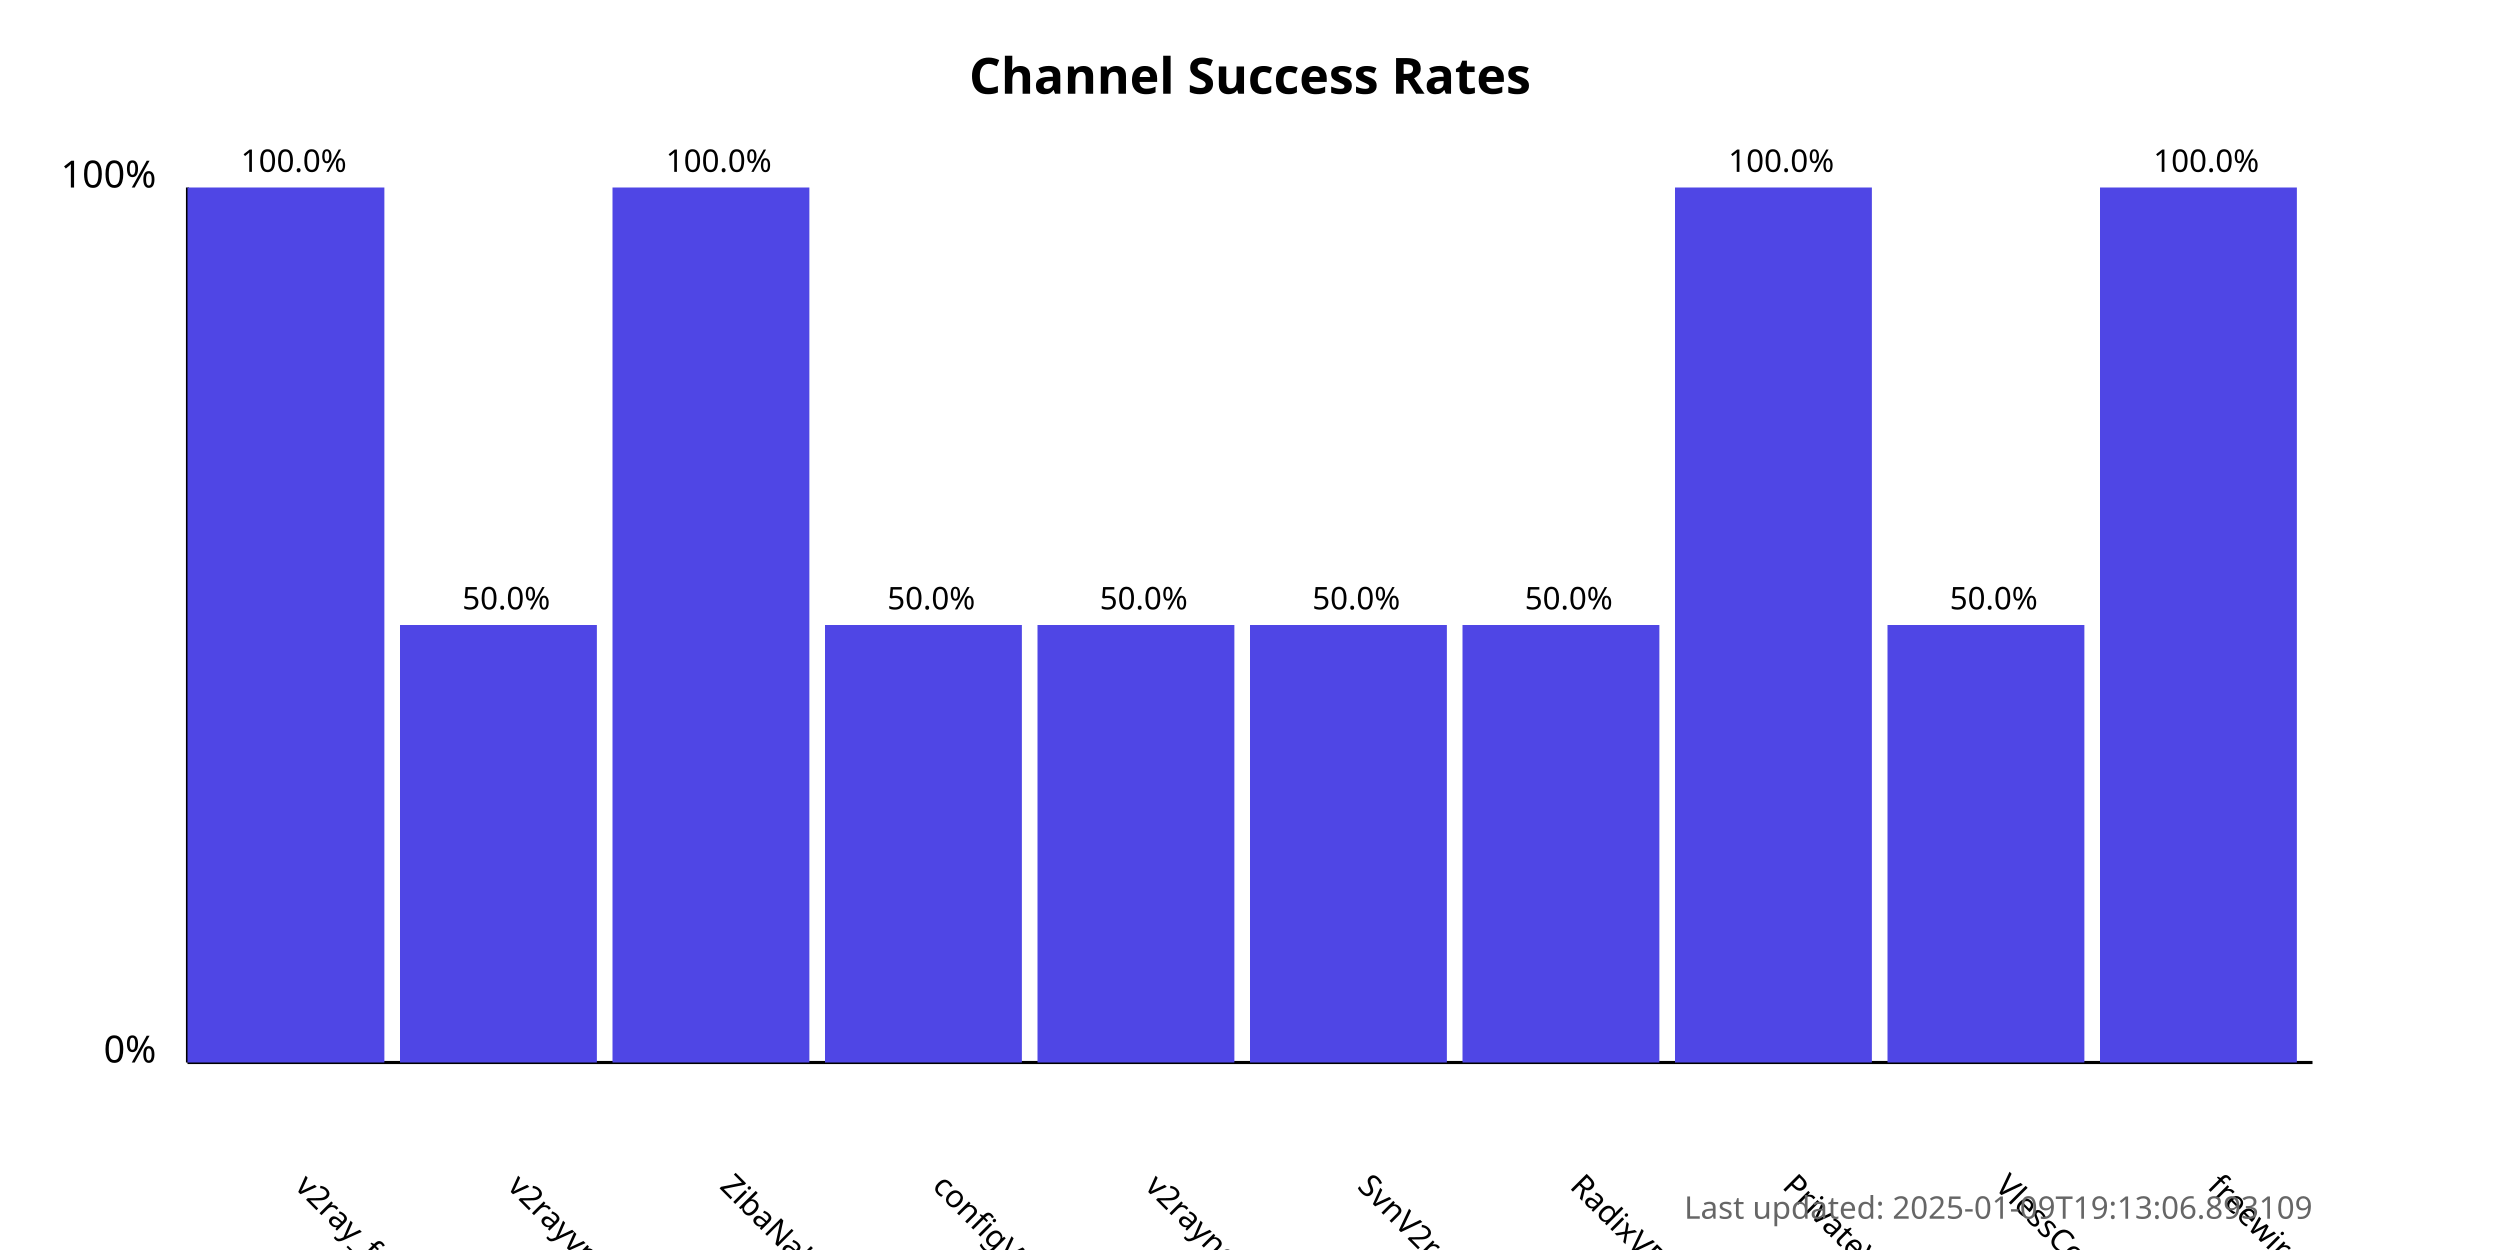
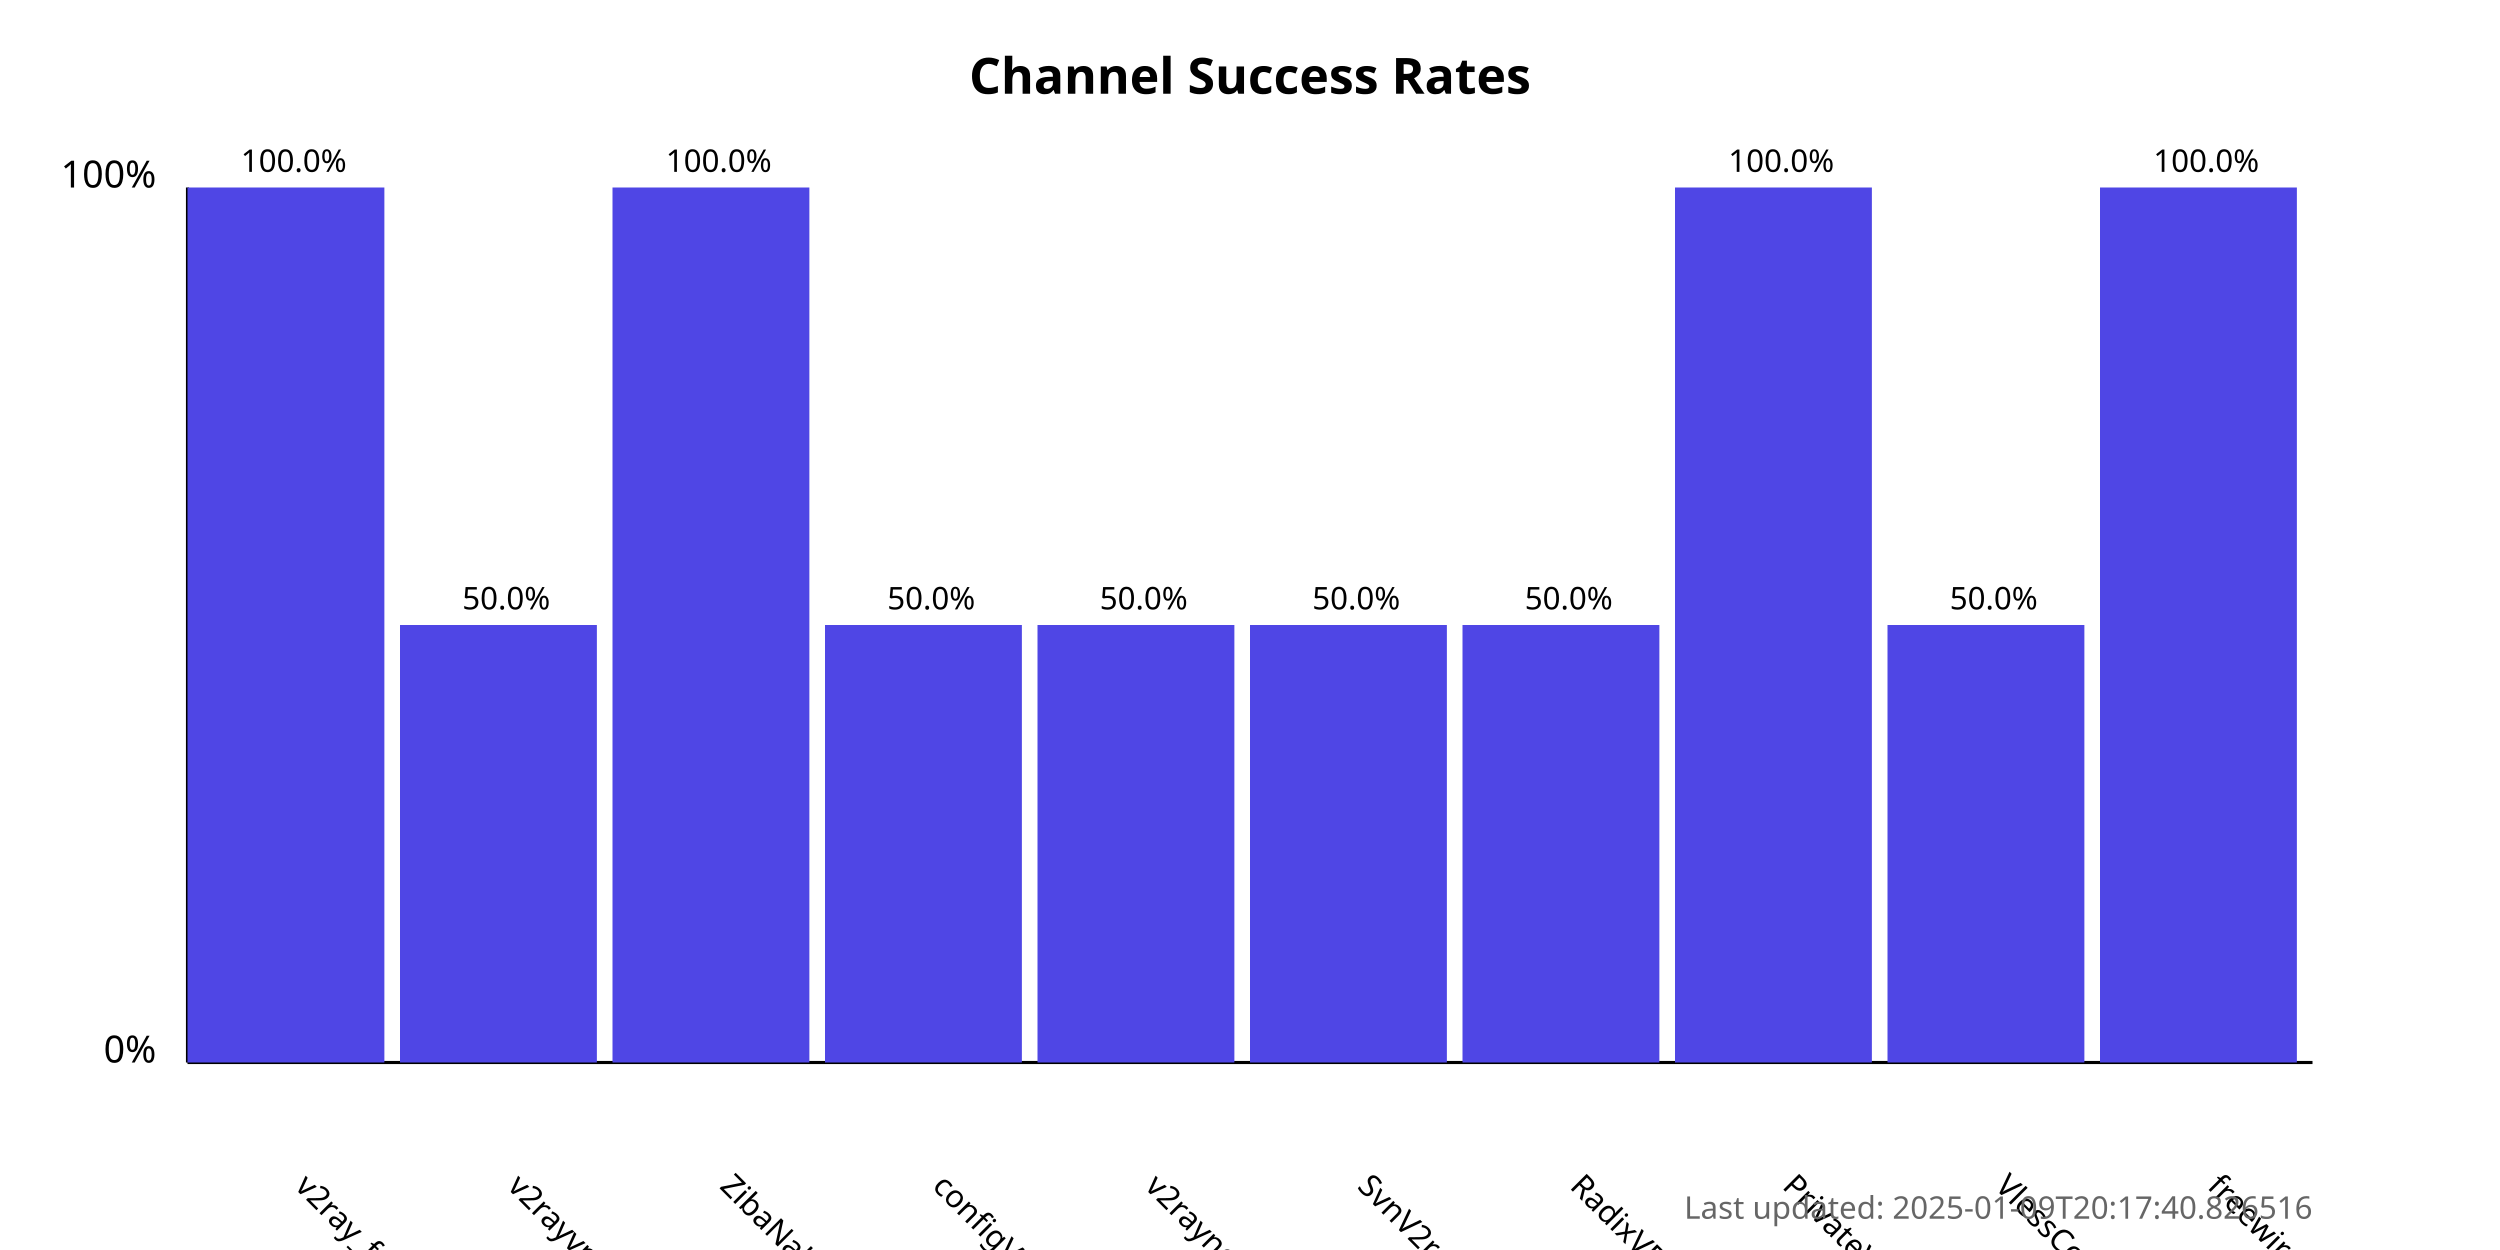
<svg xmlns="http://www.w3.org/2000/svg" width="800" height="400">
  <style>
            .chart-title { font: bold 16px sans-serif; }
            .axis-label { font: 12px sans-serif; }
            .tick-label { font: 10px sans-serif; }
            .bar { fill: #4f46e5; }
            .bar:hover { fill: #6366f1; }
            .timestamp { font: 10px sans-serif; fill: #666; }
        </style>
  <text x="400.0" y="30" text-anchor="middle" class="chart-title">
            Channel Success Rates
        </text>
  <line x1="60" y1="340" x2="60" y2="60" stroke="black" stroke-width="1" />
  <line x1="60" y1="340" x2="740" y2="340" stroke="black" stroke-width="1" />
  <text x="50" y="340" text-anchor="end" class="axis-label">0%</text>
  <text x="50" y="60" text-anchor="end" class="axis-label">100%</text>
  <g>
    <rect x="60" y="60.0" width="63.0" height="280.0" class="bar" />
    <text x="94.0" y="380" transform="rotate(45, 94.0, 380)" text-anchor="start" class="tick-label">
                v2ray_free_conf
            </text>
    <text x="94.0" y="55.0" text-anchor="middle" class="tick-label">
                100.0%
            </text>
  </g>
  <g>
    <rect x="128.0" y="200.0" width="63.0" height="140.0" class="bar" />
    <text x="162.0" y="380" transform="rotate(45, 162.0, 380)" text-anchor="start" class="tick-label">
                v2rayvpno
            </text>
    <text x="162.0" y="195.0" text-anchor="middle" class="tick-label">
                50.0%
            </text>
  </g>
  <g>
    <rect x="196.0" y="60.0" width="63.0" height="280.0" class="bar" />
    <text x="230.0" y="380" transform="rotate(45, 230.0, 380)" text-anchor="start" class="tick-label">
                ZibaNabz
            </text>
    <text x="230.0" y="55.0" text-anchor="middle" class="tick-label">
                100.0%
            </text>
  </g>
  <g>
    <rect x="264.0" y="200.0" width="63.0" height="140.0" class="bar" />
    <text x="298.0" y="380" transform="rotate(45, 298.0, 380)" text-anchor="start" class="tick-label">
                configV2rayForFree
            </text>
    <text x="298.0" y="195.0" text-anchor="middle" class="tick-label">
                50.0%
            </text>
  </g>
  <g>
    <rect x="332.0" y="200.0" width="63.0" height="140.0" class="bar" />
    <text x="366.0" y="380" transform="rotate(45, 366.0, 380)" text-anchor="start" class="tick-label">
                v2rayngvpn
            </text>
    <text x="366.0" y="195.0" text-anchor="middle" class="tick-label">
                50.0%
            </text>
  </g>
  <g>
    <rect x="400.0" y="200.0" width="63.0" height="140.0" class="bar" />
    <text x="434.0" y="380" transform="rotate(45, 434.0, 380)" text-anchor="start" class="tick-label">
                SvnV2ray
            </text>
    <text x="434.0" y="195.0" text-anchor="middle" class="tick-label">
                50.0%
            </text>
  </g>
  <g>
    <rect x="468.0" y="200.0" width="63.0" height="140.0" class="bar" />
    <text x="502.0" y="380" transform="rotate(45, 502.0, 380)" text-anchor="start" class="tick-label">
                RadixVPN
            </text>
    <text x="502.0" y="195.0" text-anchor="middle" class="tick-label">
                50.0%
            </text>
  </g>
  <g>
    <rect x="536.0" y="60.0" width="63.0" height="280.0" class="bar" />
    <text x="570.0" y="380" transform="rotate(45, 570.0, 380)" text-anchor="start" class="tick-label">
                PrivateVPNs
            </text>
    <text x="570.0" y="55.0" text-anchor="middle" class="tick-label">
                100.0%
            </text>
  </g>
  <g>
    <rect x="604.0" y="200.0" width="63.0" height="140.0" class="bar" />
    <text x="638.0" y="380" transform="rotate(45, 638.0, 380)" text-anchor="start" class="tick-label">
                VlessConfig
            </text>
    <text x="638.0" y="195.0" text-anchor="middle" class="tick-label">
                50.0%
            </text>
  </g>
  <g>
    <rect x="672.0" y="60.0" width="63.0" height="280.0" class="bar" />
    <text x="706.0" y="380" transform="rotate(45, 706.0, 380)" text-anchor="start" class="tick-label">
                freewireguard
            </text>
    <text x="706.0" y="55.0" text-anchor="middle" class="tick-label">
                100.0%
            </text>
  </g>
  <text x="740" y="390" text-anchor="end" class="timestamp">
-             Last updated: 2025-01-09T19:13:06.893109
+             Last updated: 2025-01-09T20:17:40.826516
        </text>
</svg>
